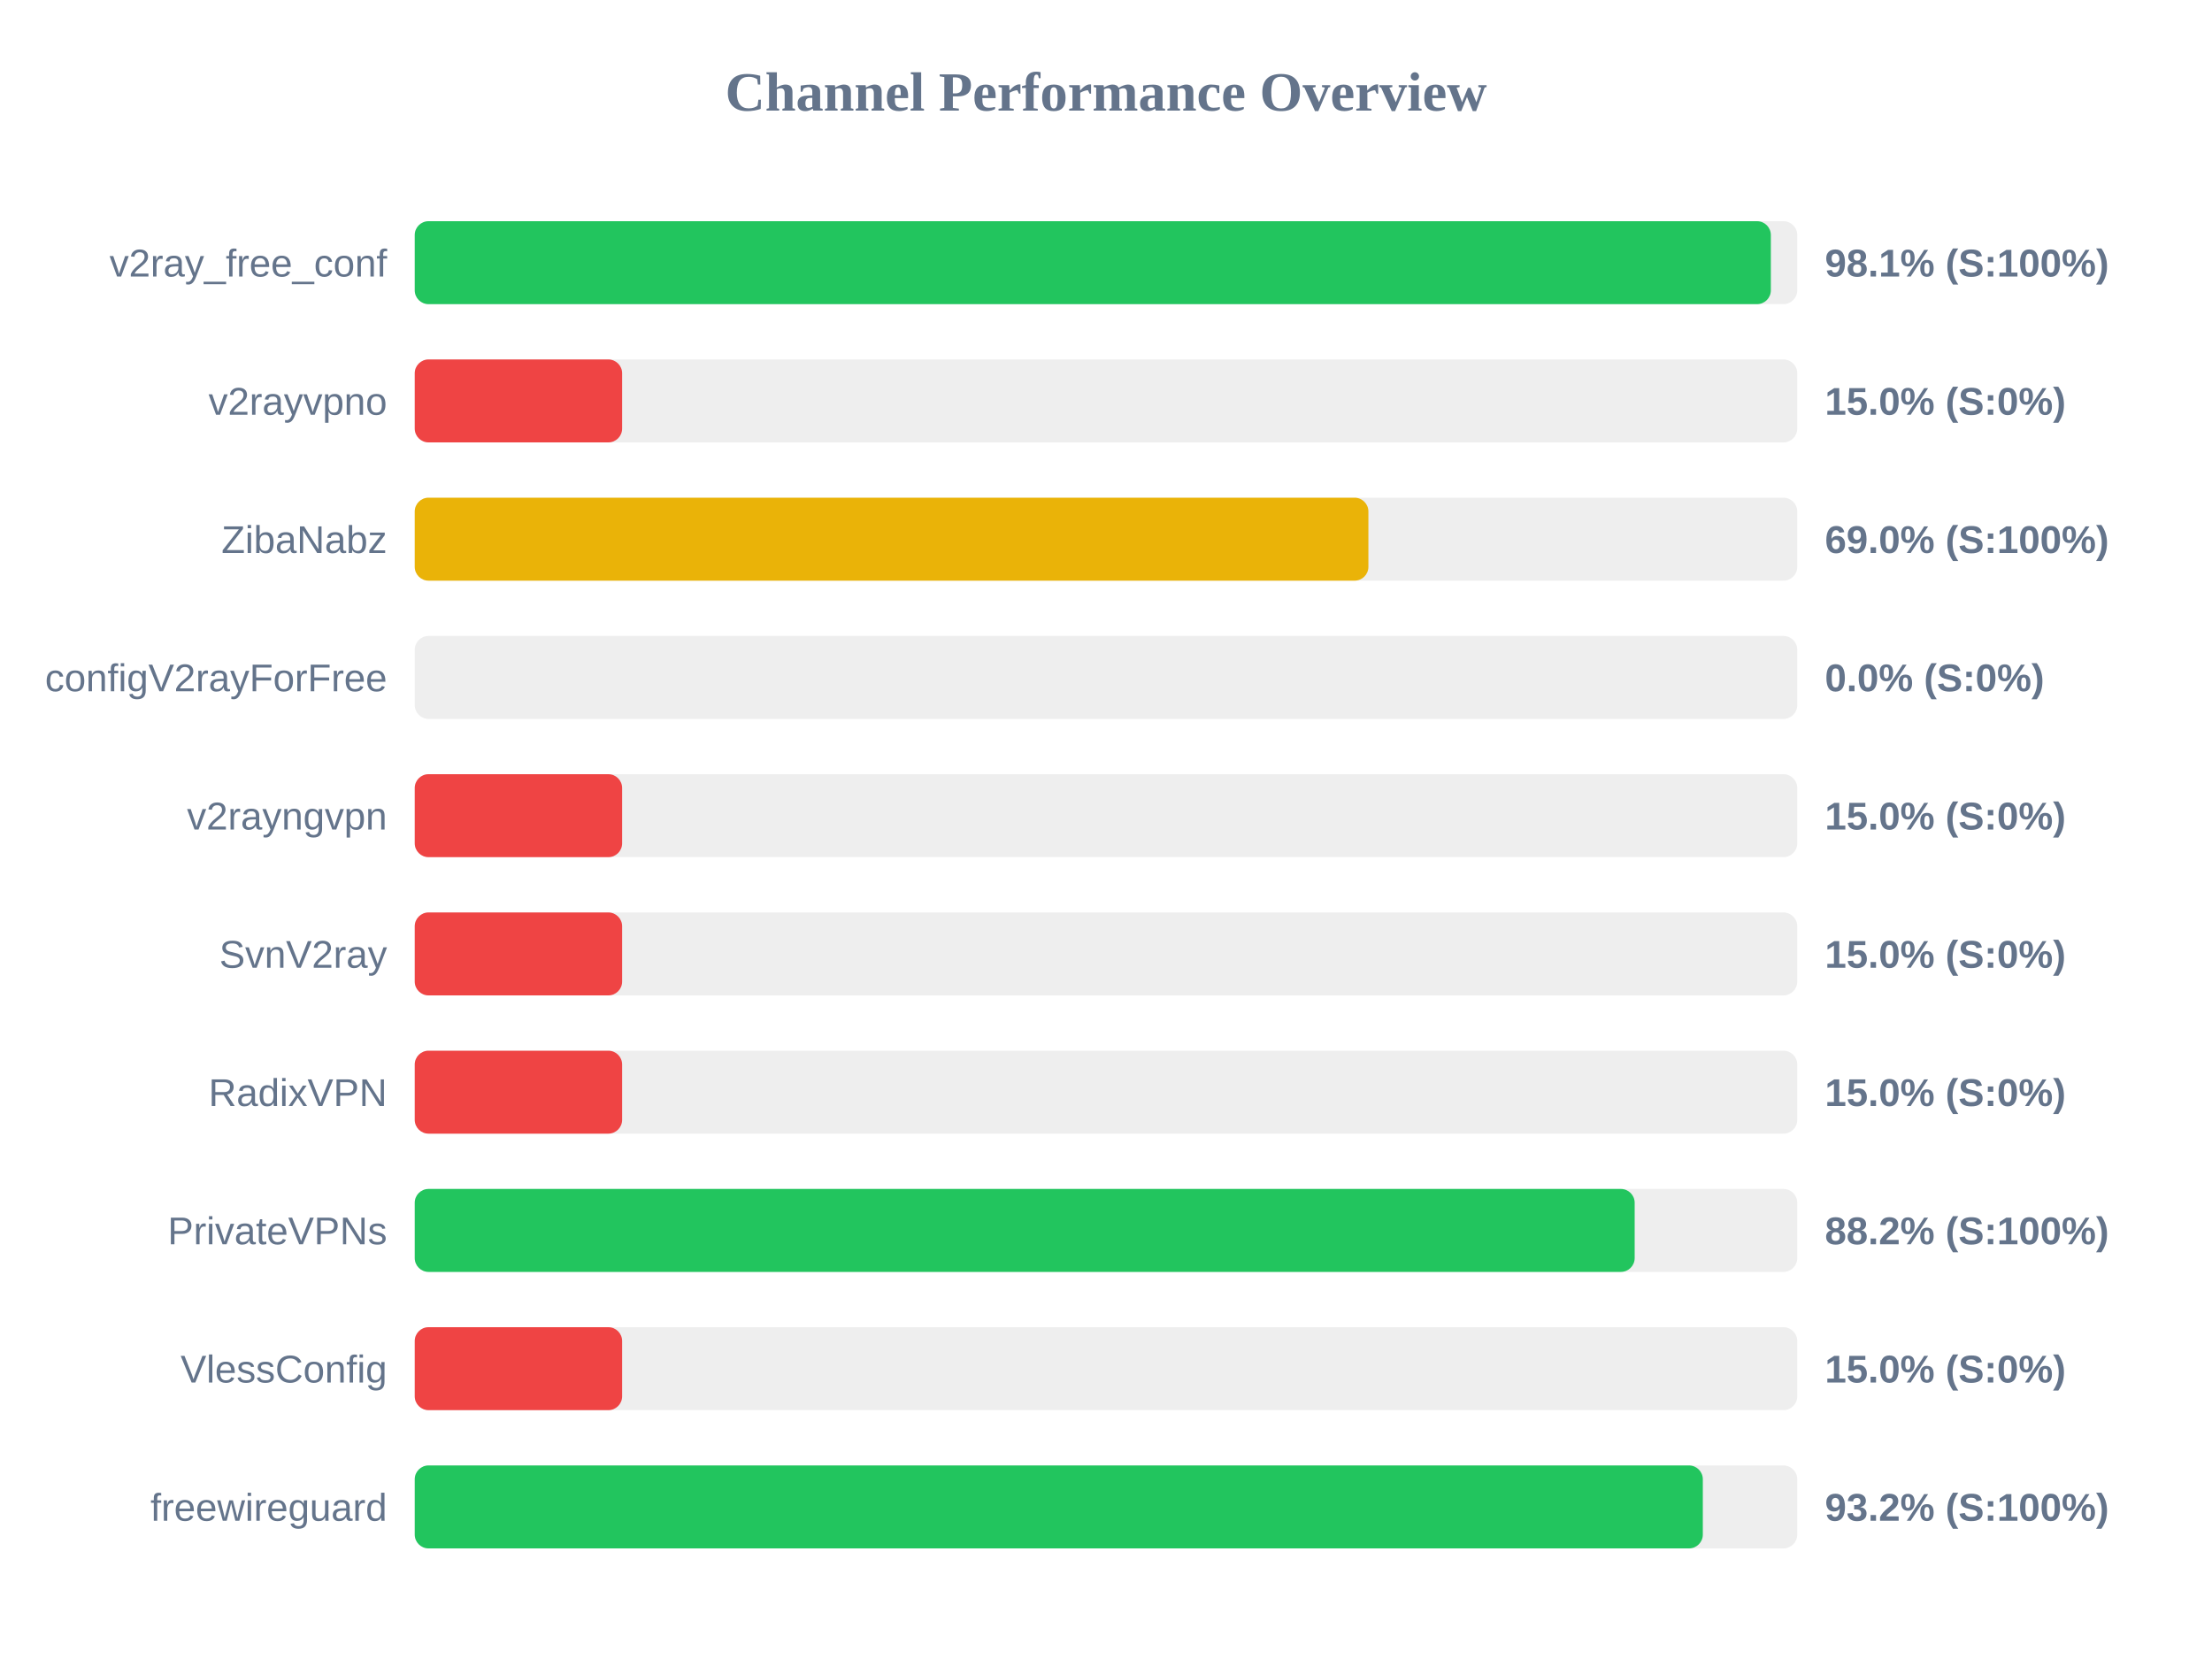
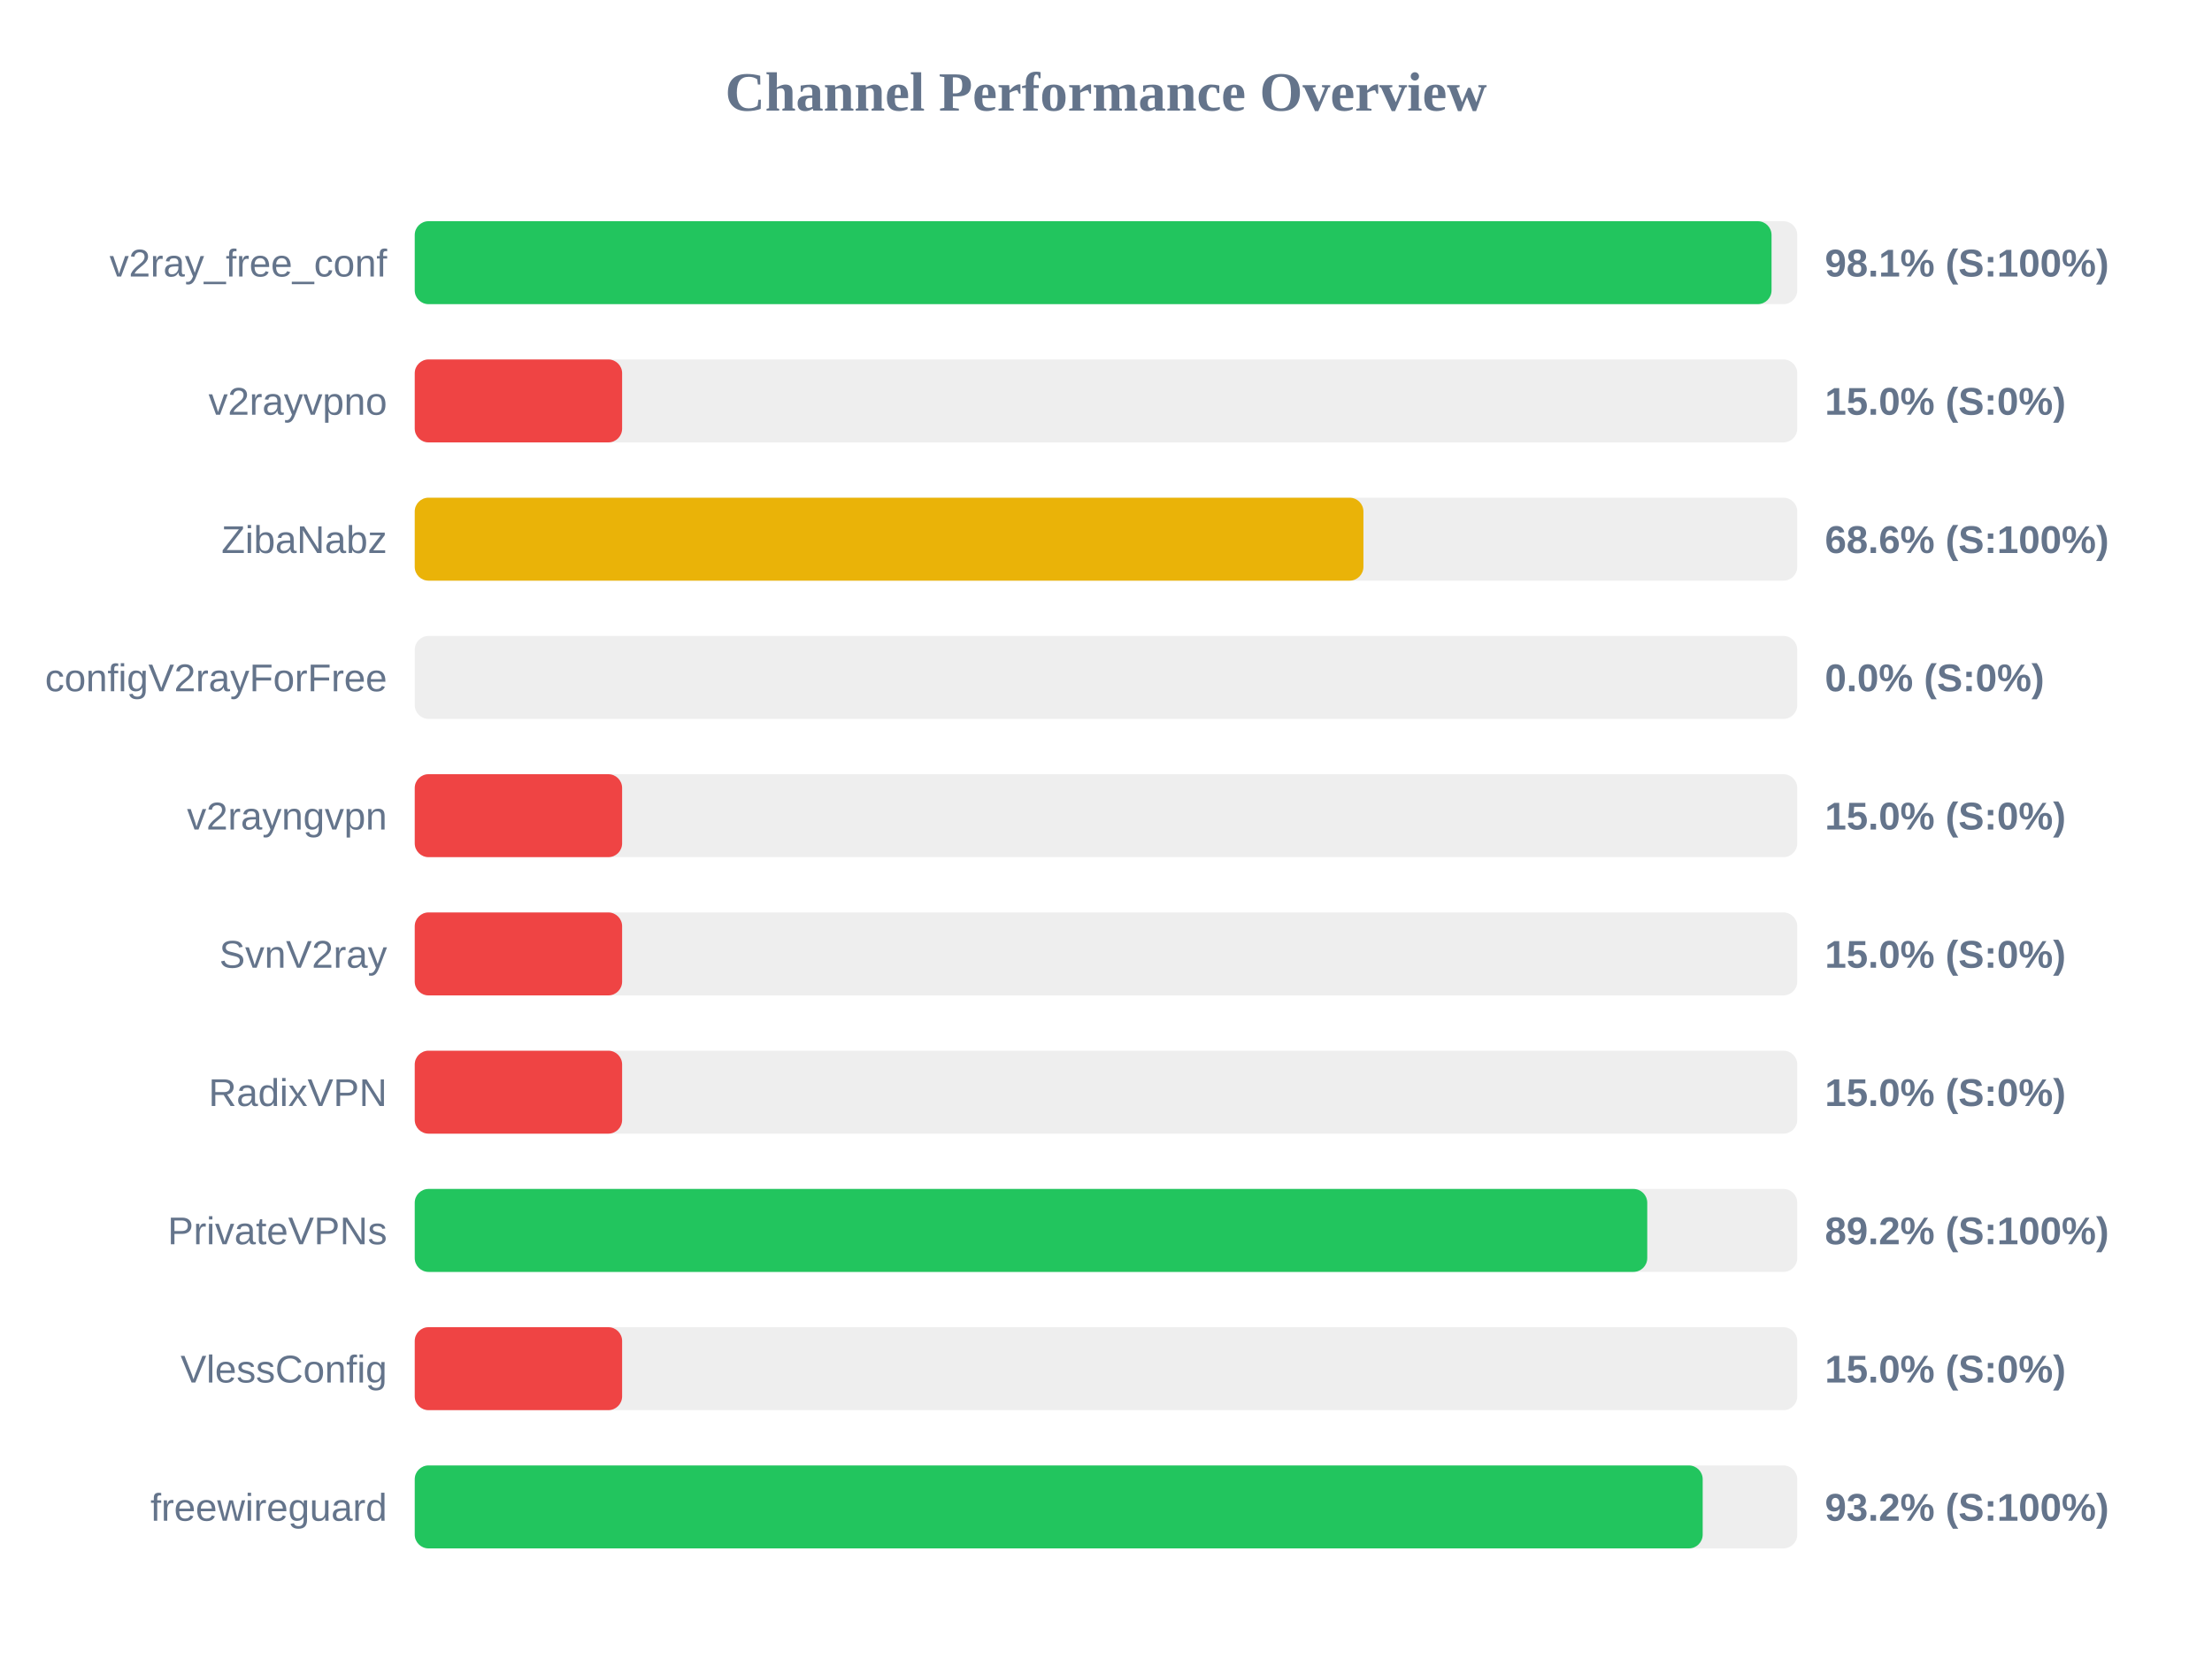
<svg xmlns="http://www.w3.org/2000/svg" width="800" height="600" version="1.1">
  <style>
        .row { font: 14px Arial; fill: #64748b; }
        .score { font: bold 14px Arial; fill: #64748b; }
    </style>
  <text x="400" y="40" text-anchor="middle" font-size="20px" font-weight="bold" fill="#64748b">Channel Performance Overview</text>
  <rect x="150" y="80" width="500" height="30" fill="#eee" rx="5" />
-   <rect x="150" y="80" width="490.45" height="30" fill="#22c55e" rx="5" />
+   <rect x="150" y="80" width="490.7" height="30" fill="#22c55e" rx="5" />
  <text x="140" y="100" text-anchor="end" class="row">v2ray_free_conf</text>
  <text x="660" y="100" text-anchor="start" class="score">98.1% (S:100%)</text>
  <rect x="150" y="130" width="500" height="30" fill="#eee" rx="5" />
  <rect x="150" y="130" width="75.0" height="30" fill="#ef4444" rx="5" />
  <text x="140" y="150" text-anchor="end" class="row">v2rayvpno</text>
  <text x="660" y="150" text-anchor="start" class="score">15.0% (S:0%)</text>
  <rect x="150" y="180" width="500" height="30" fill="#eee" rx="5" />
-   <rect x="150" y="180" width="344.9" height="30" fill="#eab308" rx="5" />
+   <rect x="150" y="180" width="343.1" height="30" fill="#eab308" rx="5" />
  <text x="140" y="200" text-anchor="end" class="row">ZibaNabz</text>
-   <text x="660" y="200" text-anchor="start" class="score">69.0% (S:100%)</text>
+   <text x="660" y="200" text-anchor="start" class="score">68.6% (S:100%)</text>
  <rect x="150" y="230" width="500" height="30" fill="#eee" rx="5" />
  <rect x="150" y="230" width="0.0" height="30" fill="#ef4444" rx="5" />
  <text x="140" y="250" text-anchor="end" class="row">configV2rayForFree</text>
  <text x="660" y="250" text-anchor="start" class="score">0.0% (S:0%)</text>
  <rect x="150" y="280" width="500" height="30" fill="#eee" rx="5" />
  <rect x="150" y="280" width="75.0" height="30" fill="#ef4444" rx="5" />
  <text x="140" y="300" text-anchor="end" class="row">v2rayngvpn</text>
  <text x="660" y="300" text-anchor="start" class="score">15.0% (S:0%)</text>
  <rect x="150" y="330" width="500" height="30" fill="#eee" rx="5" />
  <rect x="150" y="330" width="75.0" height="30" fill="#ef4444" rx="5" />
  <text x="140" y="350" text-anchor="end" class="row">SvnV2ray</text>
  <text x="660" y="350" text-anchor="start" class="score">15.0% (S:0%)</text>
  <rect x="150" y="380" width="500" height="30" fill="#eee" rx="5" />
  <rect x="150" y="380" width="75.0" height="30" fill="#ef4444" rx="5" />
  <text x="140" y="400" text-anchor="end" class="row">RadixVPN</text>
  <text x="660" y="400" text-anchor="start" class="score">15.0% (S:0%)</text>
  <rect x="150" y="430" width="500" height="30" fill="#eee" rx="5" />
-   <rect x="150" y="430" width="441.2" height="30" fill="#22c55e" rx="5" />
+   <rect x="150" y="430" width="445.75" height="30" fill="#22c55e" rx="5" />
  <text x="140" y="450" text-anchor="end" class="row">PrivateVPNs</text>
-   <text x="660" y="450" text-anchor="start" class="score">88.2% (S:100%)</text>
+   <text x="660" y="450" text-anchor="start" class="score">89.2% (S:100%)</text>
  <rect x="150" y="480" width="500" height="30" fill="#eee" rx="5" />
  <rect x="150" y="480" width="75.0" height="30" fill="#ef4444" rx="5" />
  <text x="140" y="500" text-anchor="end" class="row">VlessConfig</text>
  <text x="660" y="500" text-anchor="start" class="score">15.0% (S:0%)</text>
  <rect x="150" y="530" width="500" height="30" fill="#eee" rx="5" />
-   <rect x="150" y="530" width="465.85" height="30" fill="#22c55e" rx="5" />
+   <rect x="150" y="530" width="465.8" height="30" fill="#22c55e" rx="5" />
  <text x="140" y="550" text-anchor="end" class="row">freewireguard</text>
  <text x="660" y="550" text-anchor="start" class="score">93.2% (S:100%)</text>
</svg>
